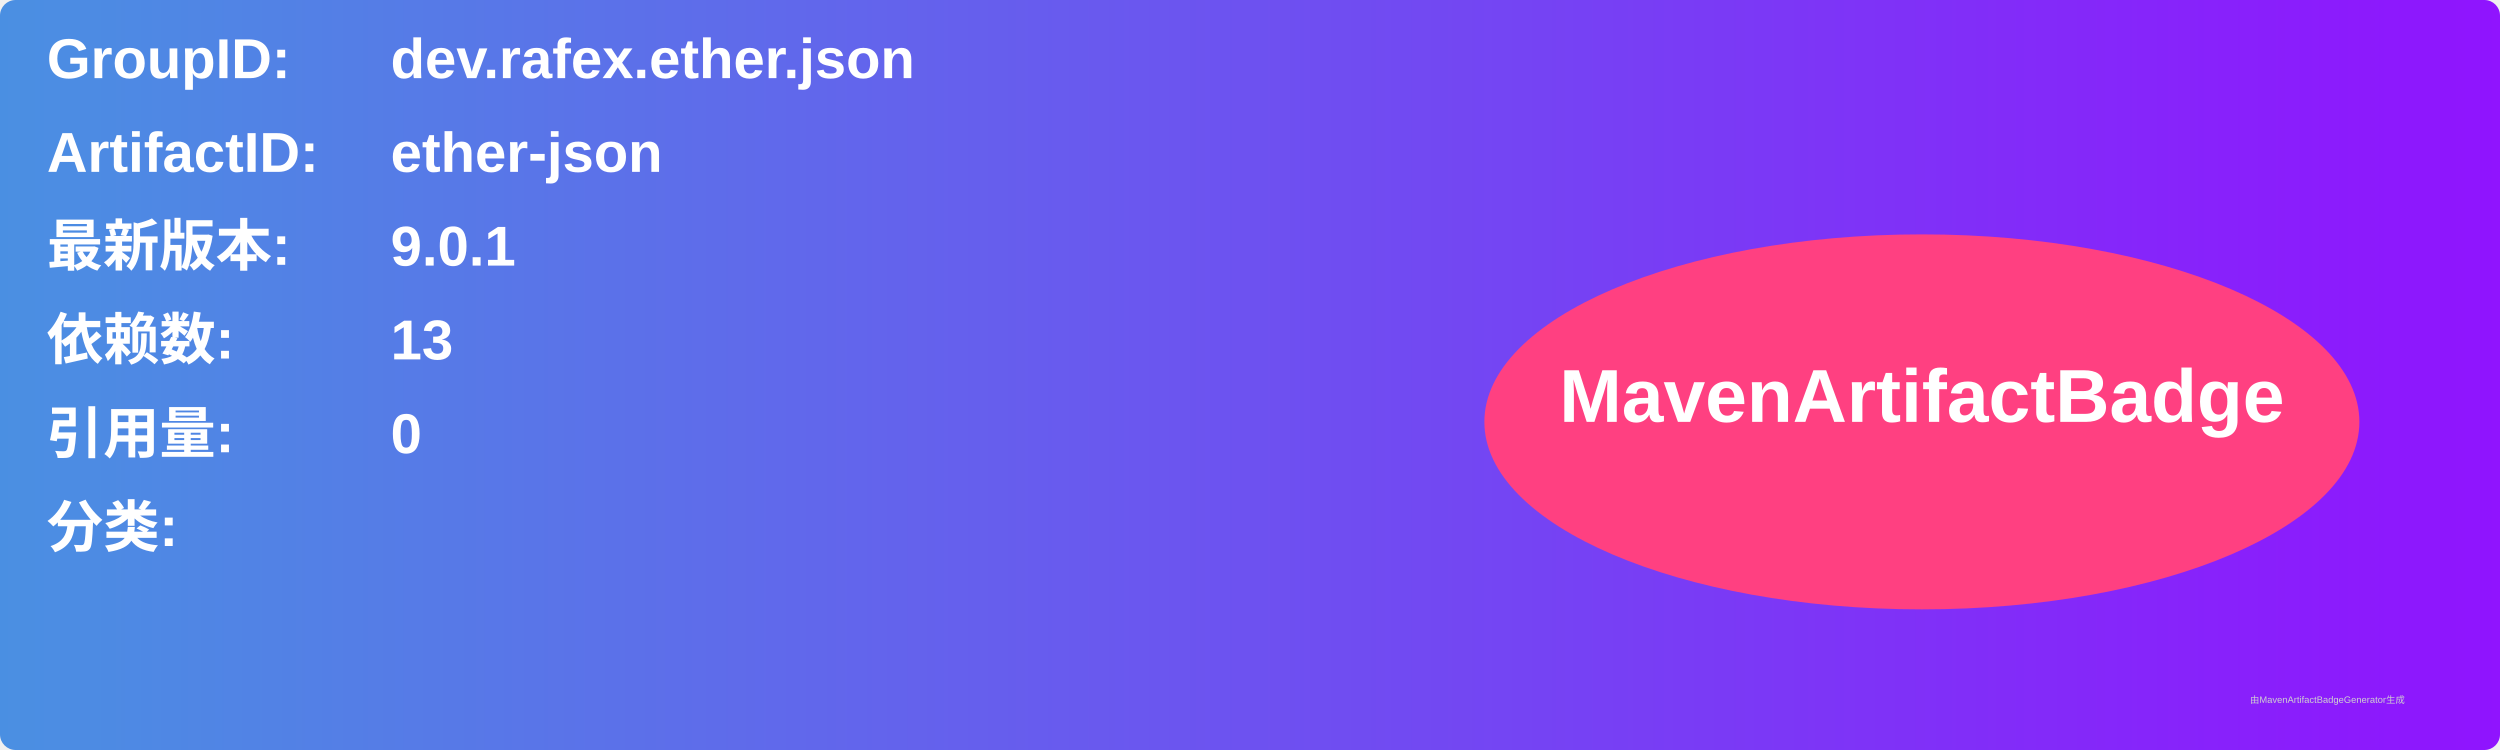
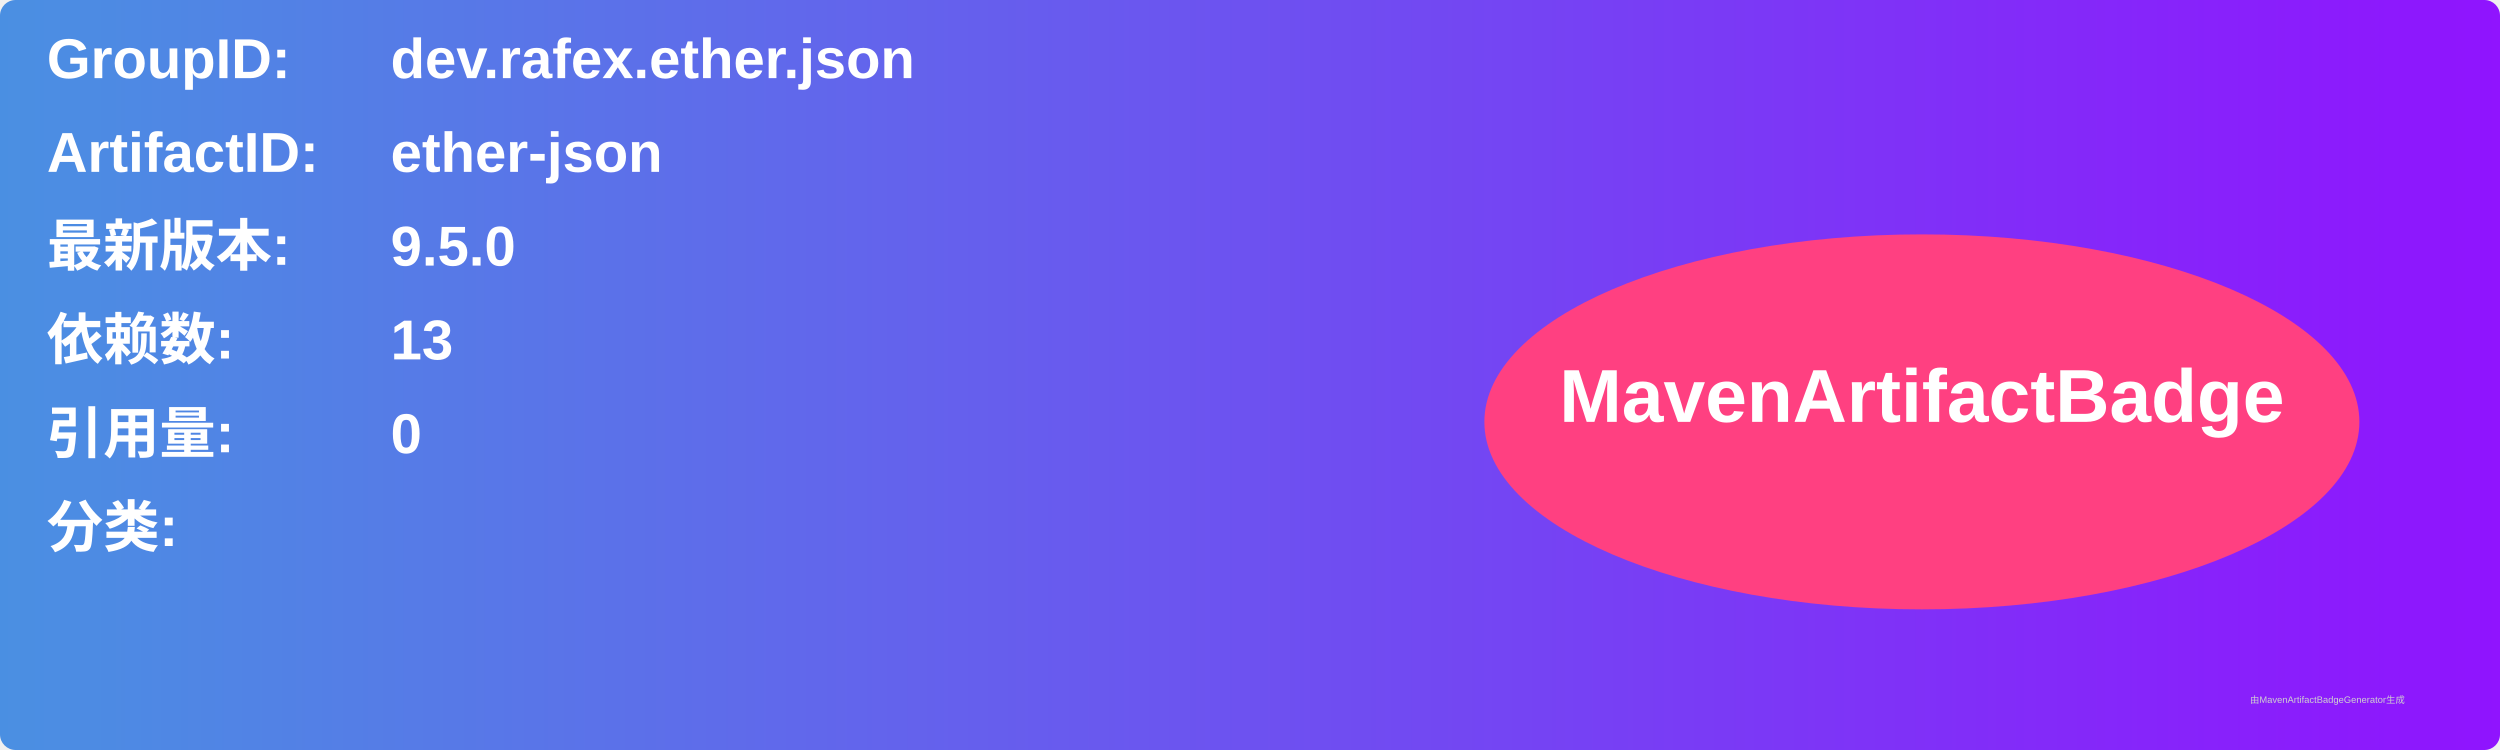
<svg xmlns="http://www.w3.org/2000/svg" width="800" height="240" viewBox="0 0 800 240">
  <linearGradient id="grad" x1="0%" y1="0%" x2="100%" y2="0%">
    <stop offset="0%" stop-color="#4a90e2" />
    <stop offset="100%" stop-color="#9013fe" />
  </linearGradient>
  <rect width="100%" height="100%" rx="5" ry="5" fill="url(#grad)" />
  <g transform="translate(15, 15)">
    <text x="0" y="10" font-family="Arial" font-size="18" fill="white" font-weight="bold" width="260">GroupID:</text>
    <text x="110" y="10" font-family="Arial" font-size="18" fill="white" font-weight="bold" width="460">dev.rafex.ether.json</text>
    <text x="0" y="40" font-family="Arial" font-size="18" fill="white" font-weight="bold" width="260">ArtifactID:</text>
    <text x="110" y="40" font-family="Arial" font-size="18" fill="white" font-weight="bold" width="460">ether-json</text>
    <text x="0" y="70" font-family="Arial" font-size="18" fill="white" font-weight="bold">最新版本:</text>
    <text x="110" y="70" font-family="Arial" font-size="18" fill="white" font-weight="bold">
-       <tspan font-weight="bold">9.0.1</tspan>
+       <tspan font-weight="bold">9.5.0</tspan>
    </text>
    <text x="0" y="100" font-family="Arial" font-size="18" fill="white" font-weight="bold">依赖数: </text>
    <text x="110" y="100" font-family="Arial" font-size="18" fill="white">
      <tspan font-weight="bold">13</tspan>
    </text>
    <text x="0" y="130" font-family="Arial" font-size="18" fill="white" font-weight="bold">引用量: </text>
    <text x="110" y="130" font-family="Arial" font-size="18" fill="white">
      <tspan font-weight="bold">0</tspan>
    </text>
    <text x="0" y="160" font-family="Arial" font-size="18" fill="white" font-weight="bold">分类:</text>
    <text x="10" y="190" font-family="Arial" font-size="10" fill="white">
      <tspan font-weight="bold" />
    </text>
    <ellipse cx="600" cy="120" rx="140" ry="60" fill="#ff4081" />
    <text x="600" y="120" text-anchor="middle" font-family="Arial" font-size="24" fill="white" font-weight="bold">MavenArtifactBadge</text>
  </g>
  <text x="720" y="225" font-family="Arial" font-size="3" fill="#d0d0d0">由MavenArtifactBadgeGenerator生成</text>
</svg>
